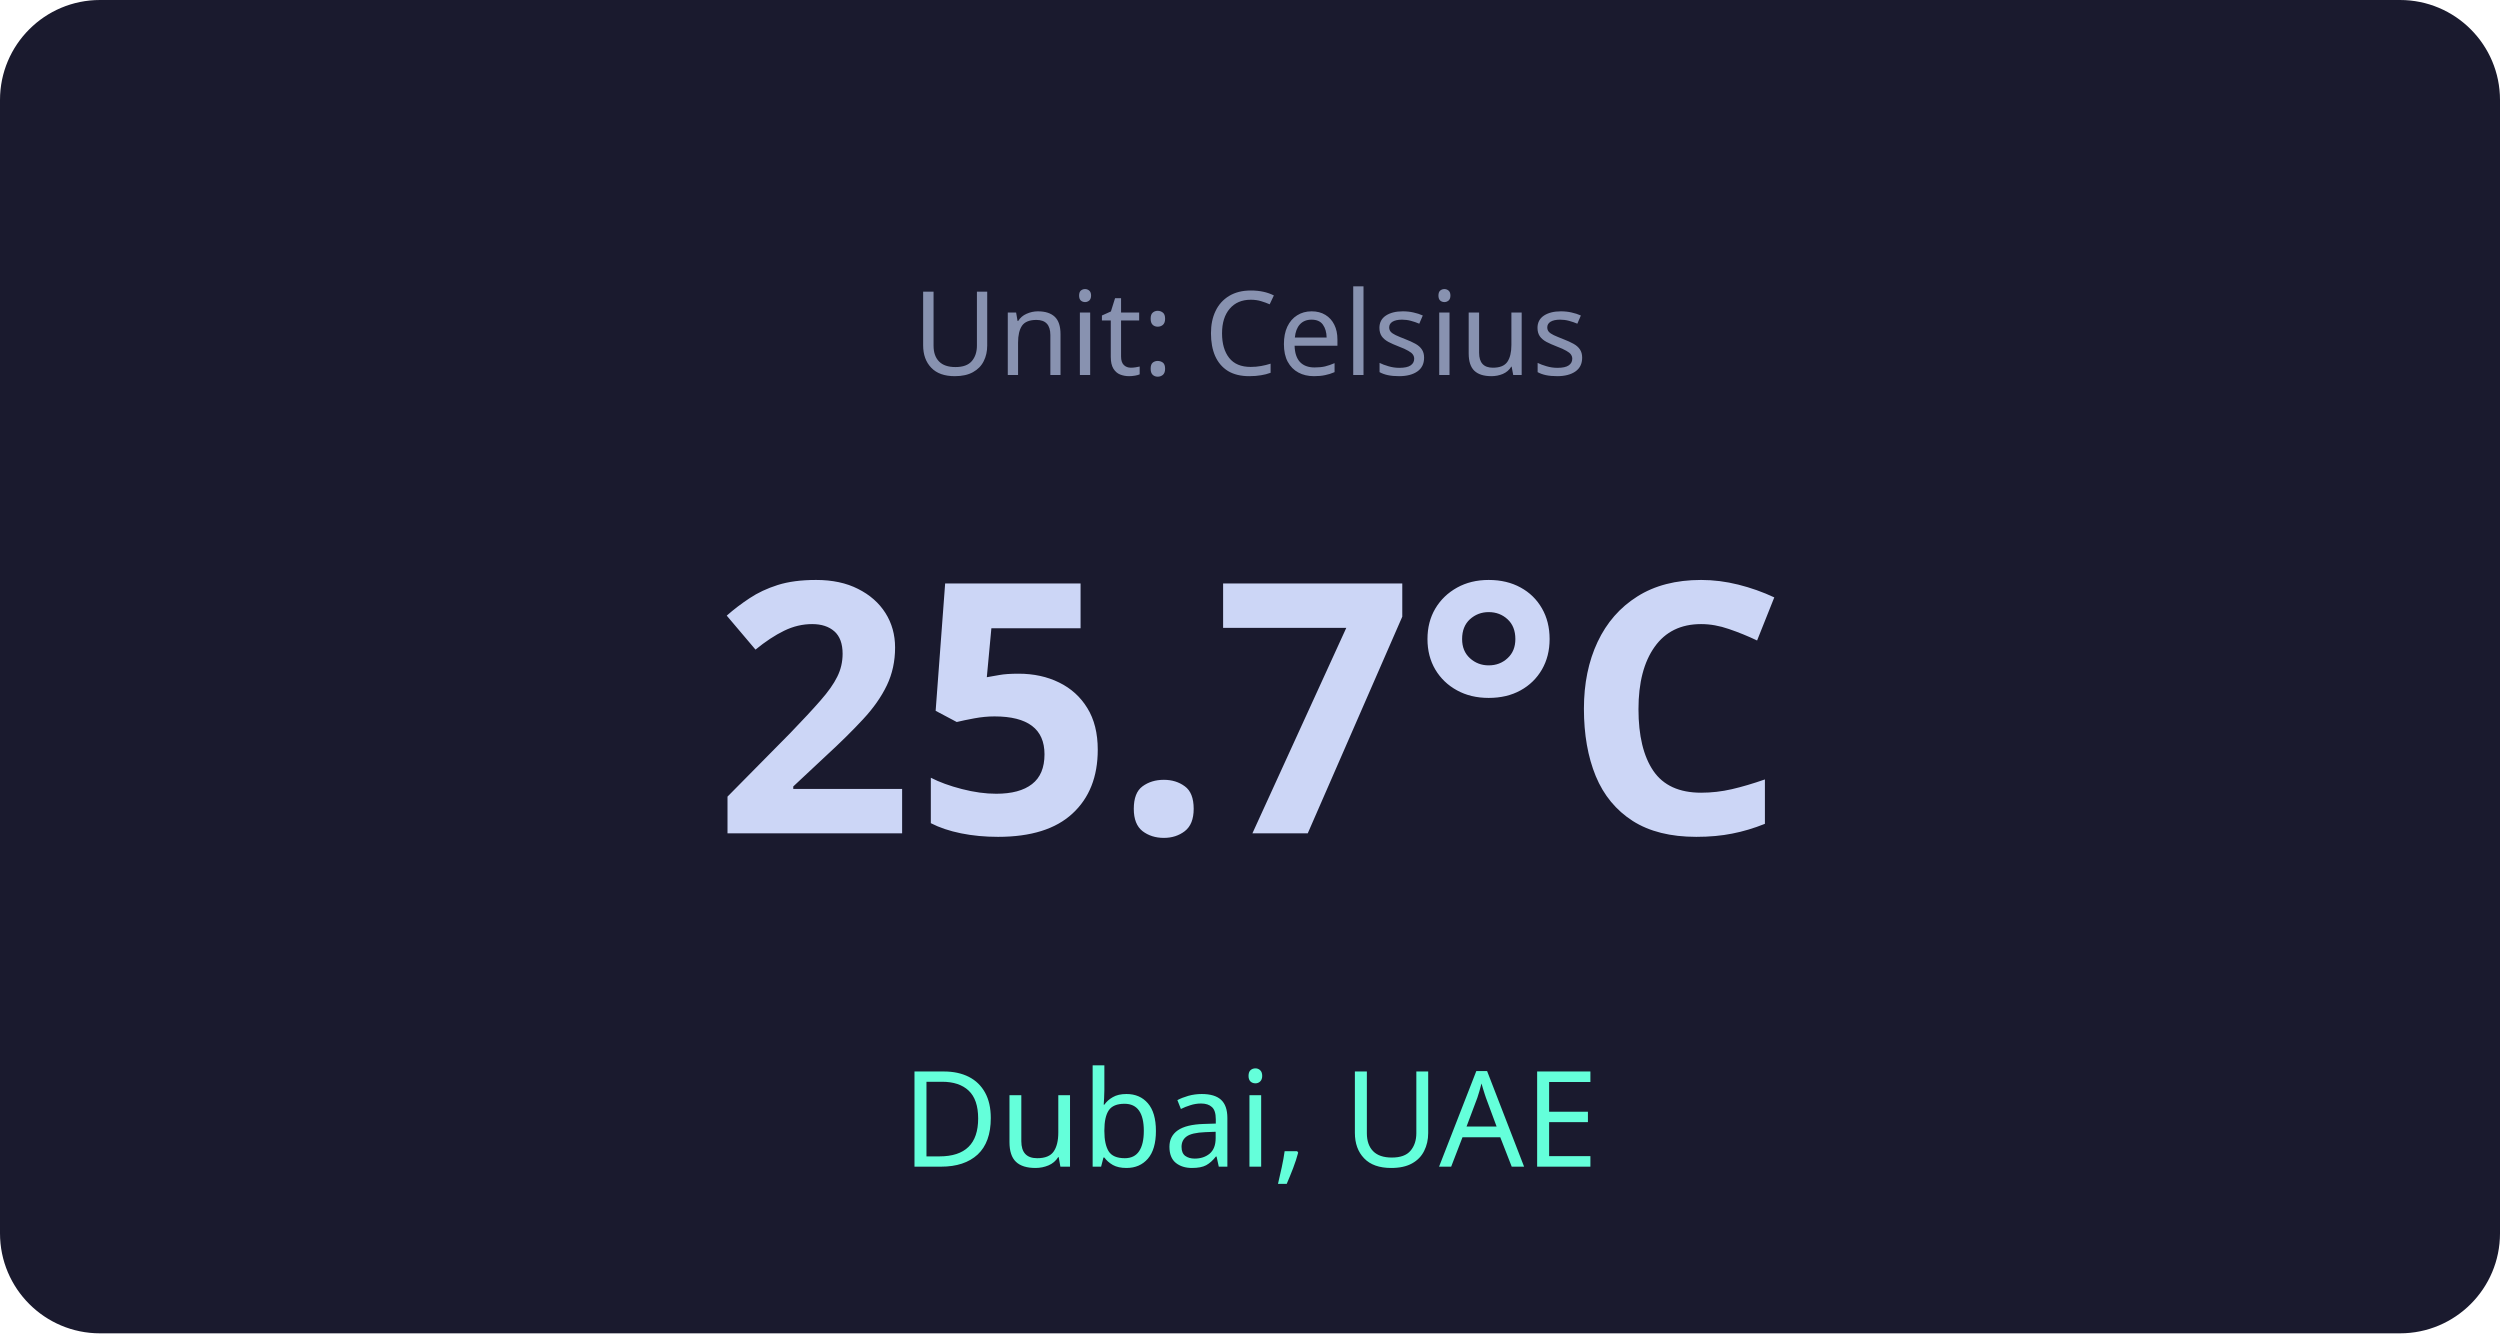
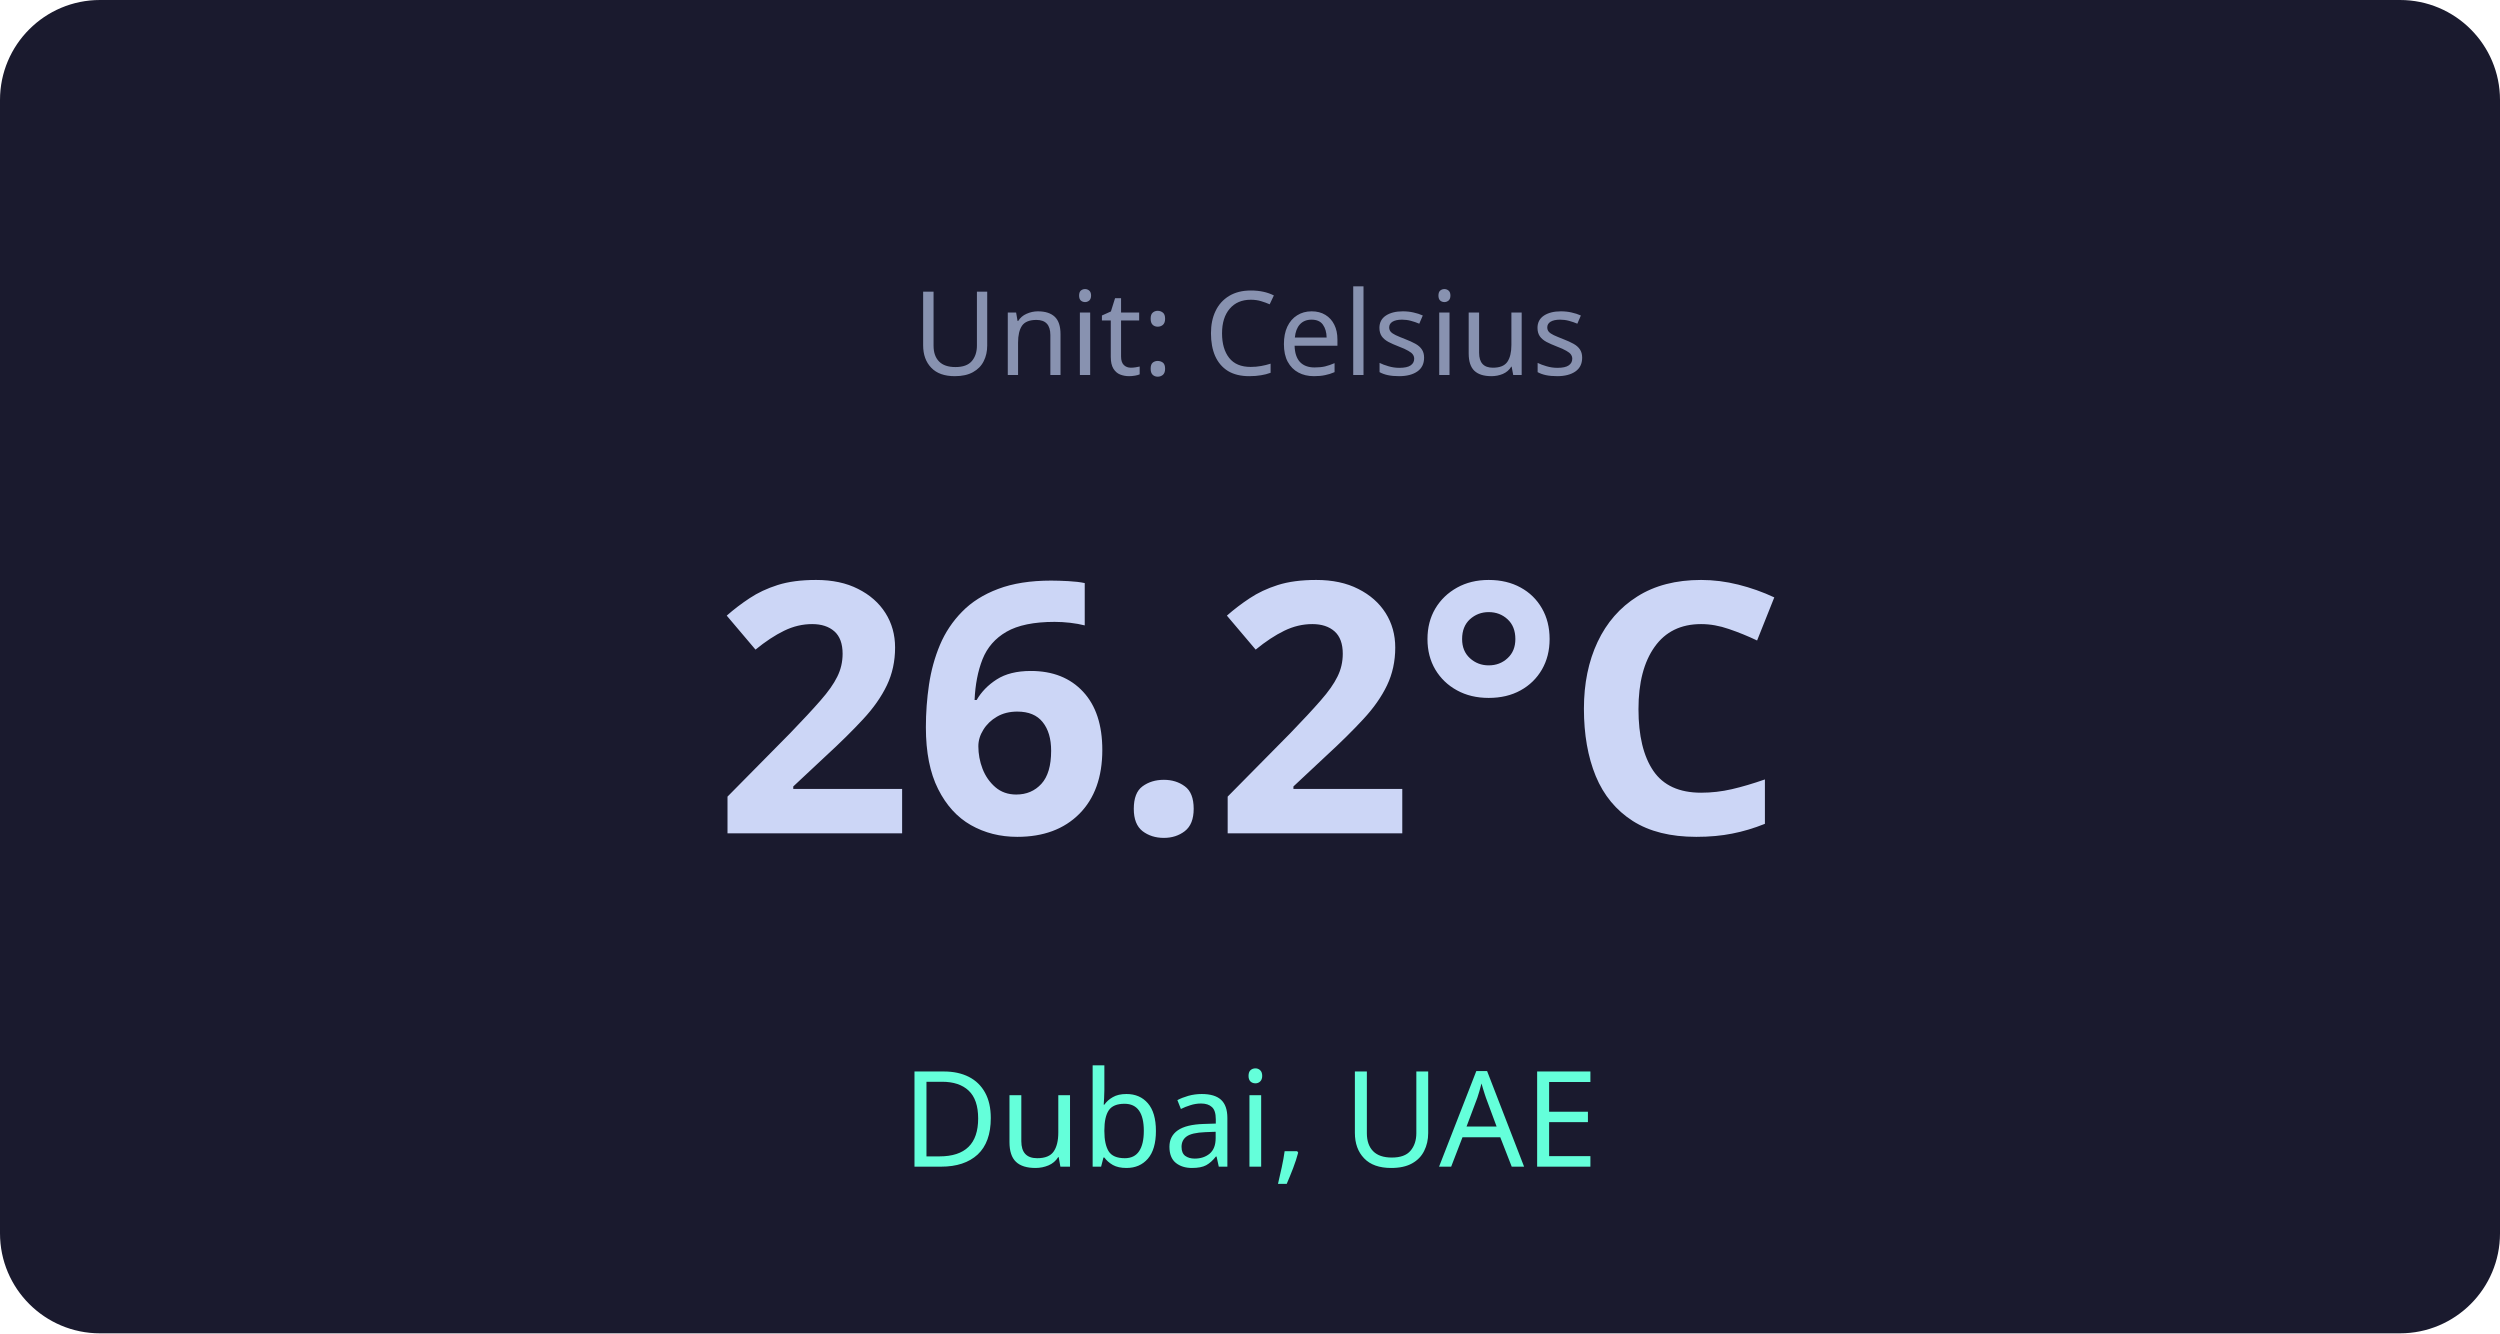
<svg xmlns="http://www.w3.org/2000/svg" viewBox="0 0 300 160" width="300" height="160">
  <rect width="300" height="160" rx="12" fill="#1a1a2e" />
  <text x="150" y="45" text-anchor="middle" fill="#8892b0" font-family="system-ui" font-size="14">Unit: Celsius</text>
-   <text x="150" y="100" text-anchor="middle" fill="#ccd6f6" font-family="system-ui" font-size="42" font-weight="bold">25.7°C</text>
+   <text x="150" y="100" text-anchor="middle" fill="#ccd6f6" font-family="system-ui" font-size="42" font-weight="bold">26.2°C</text>
  <text x="150" y="140" text-anchor="middle" fill="#64ffda" font-family="system-ui" font-size="16">Dubai, UAE</text>
</svg>
